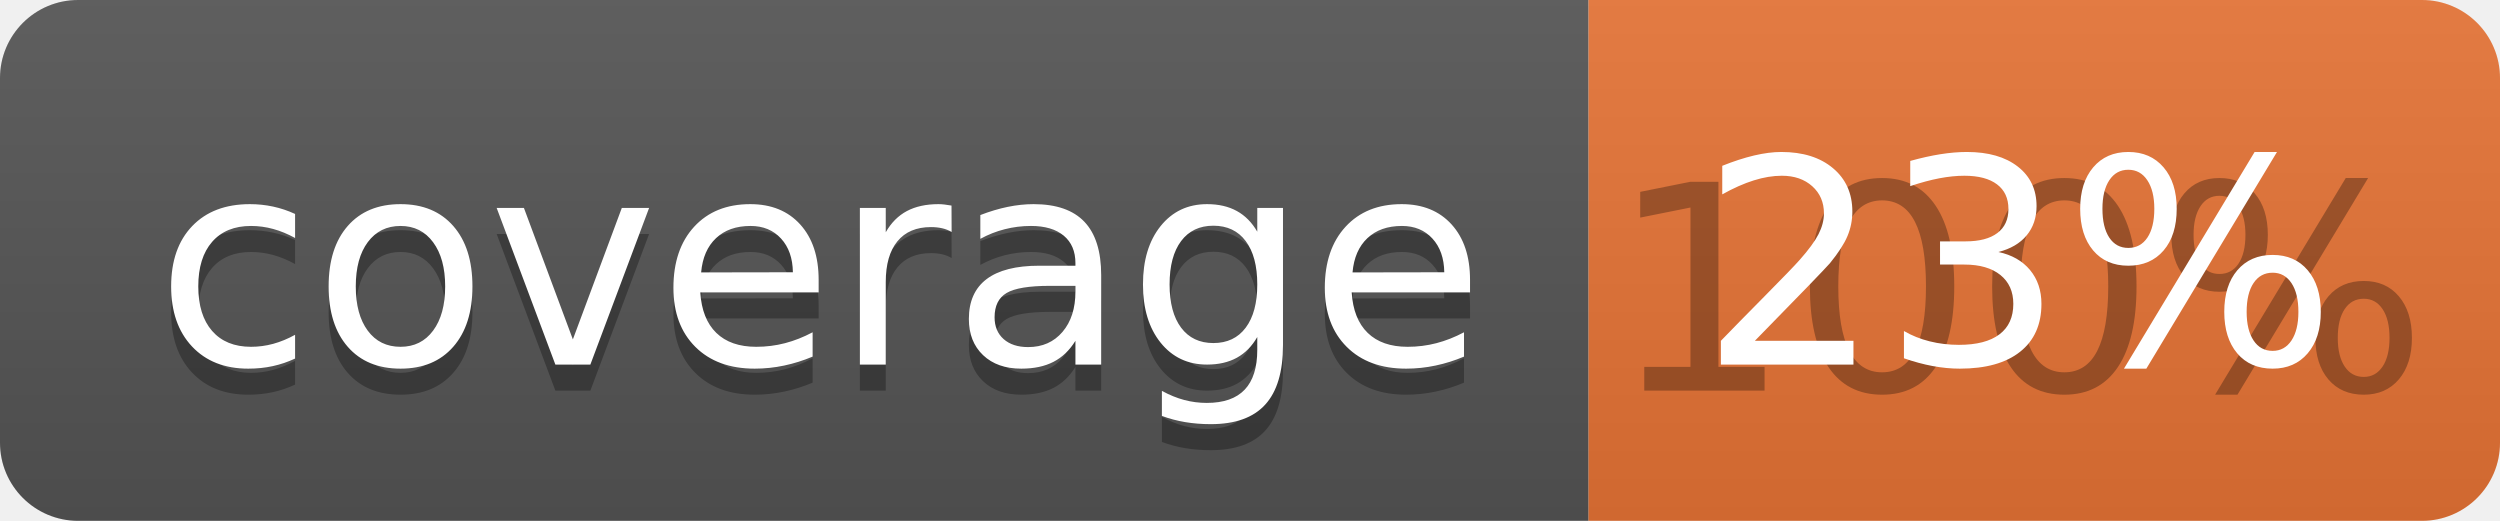
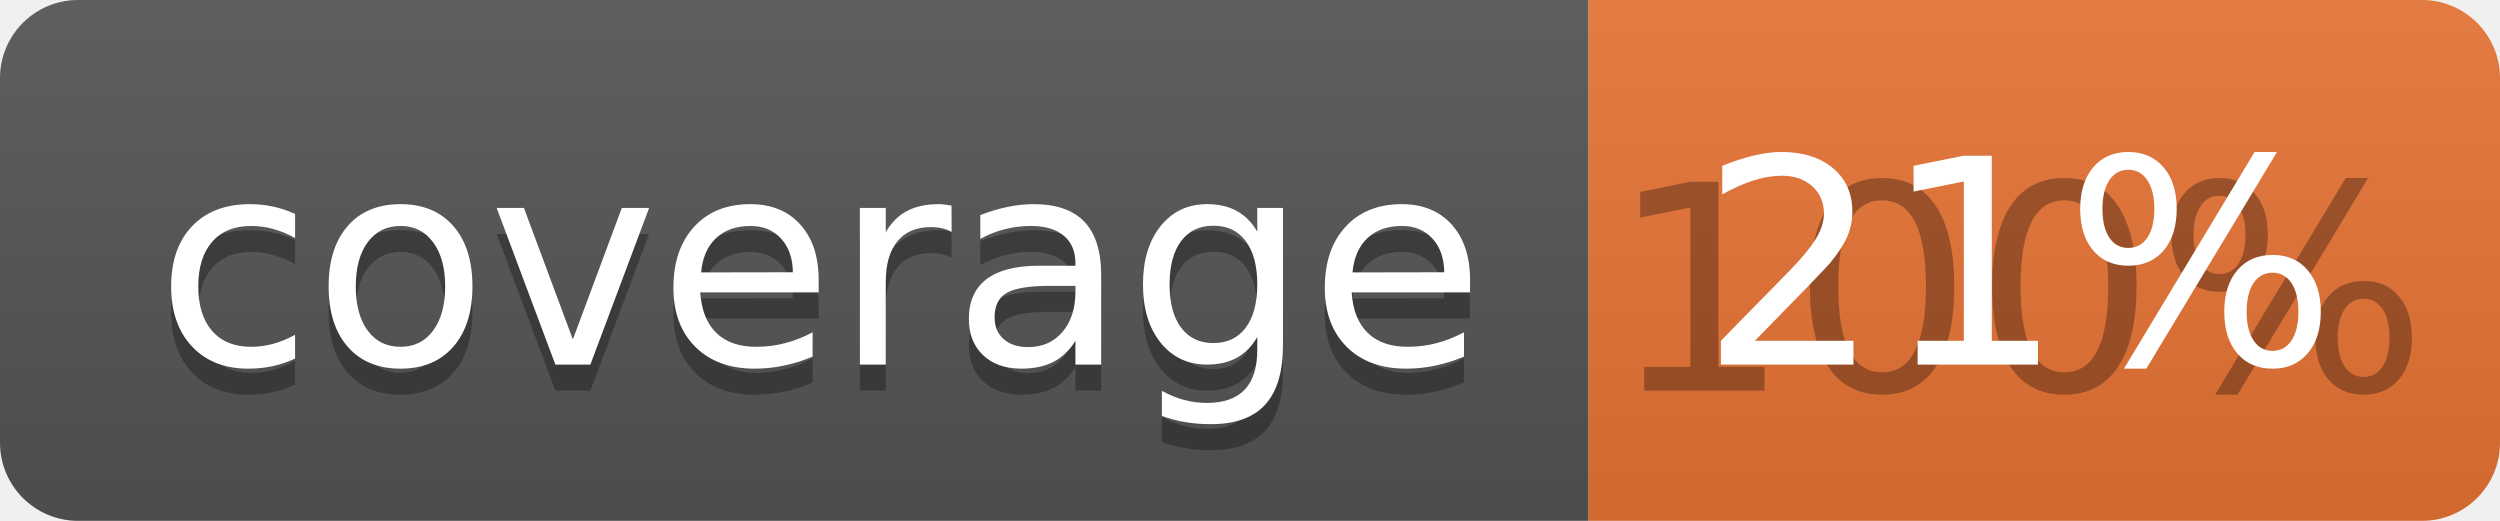
<svg xmlns="http://www.w3.org/2000/svg" width="96" height="20">
  <linearGradient id="b" x2="0" y2="100%">
    <stop offset="0" stop-color="#bbb" stop-opacity=".1" />
    <stop offset="1" stop-opacity=".1" />
  </linearGradient>
  <clipPath id="a">
    <rect width="96" height="20" rx="3" fill="#fff" />
  </clipPath>
  <g clip-path="url(#a)">
    <path fill="#555" d="M0 0h61v20H0z" />
    <path fill="#E87435" d="M61 0h35v20H61z" />
    <path fill="url(#b)" d="M0 0h96v20H0z" />
  </g>
  <g fill="#fff" text-anchor="middle" font-family="DejaVu Sans,Verdana,Geneva,sans-serif" font-size="110">
    <text x="315" y="150" fill="#010101" fill-opacity=".3" transform="scale(.1)" textLength="510">coverage</text>
    <text x="315" y="140" transform="scale(.1)" textLength="510">coverage</text>
    <text x="775" y="150" fill="#010101" fill-opacity=".3" transform="scale(.1)" textLength="250">100%</text>
-     <text x="775" y="140" transform="scale(.1)" textLength="250">23%</text>
+     <text x="775" y="140" transform="scale(.1)" textLength="250">21%</text>
  </g>
</svg>
